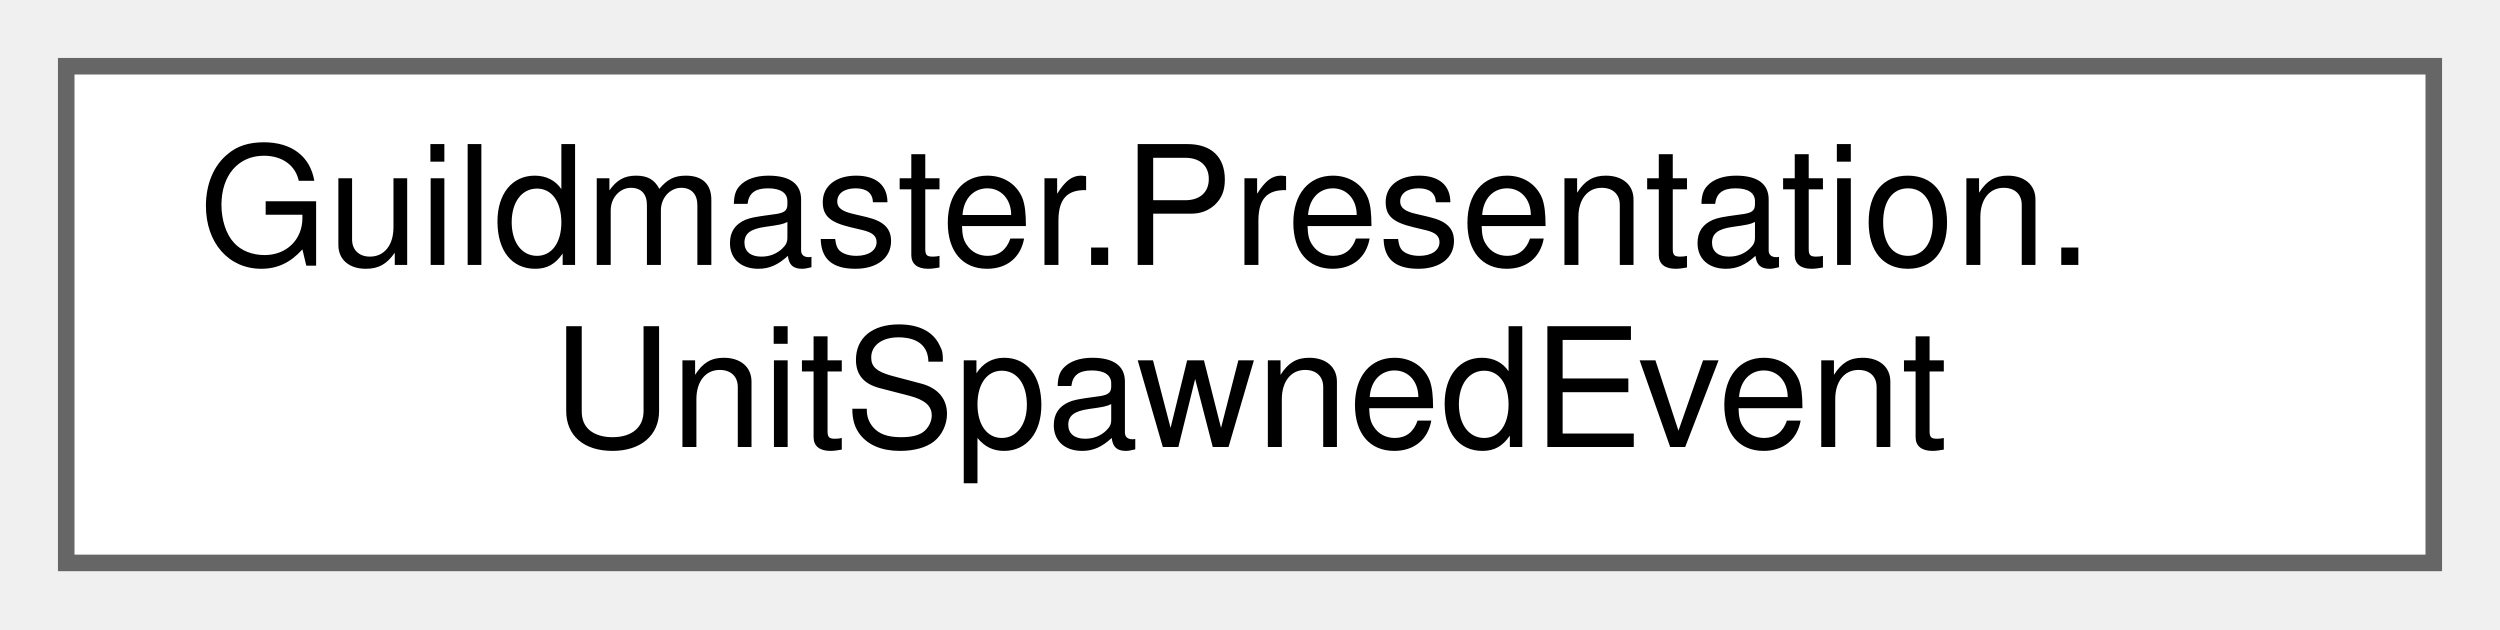
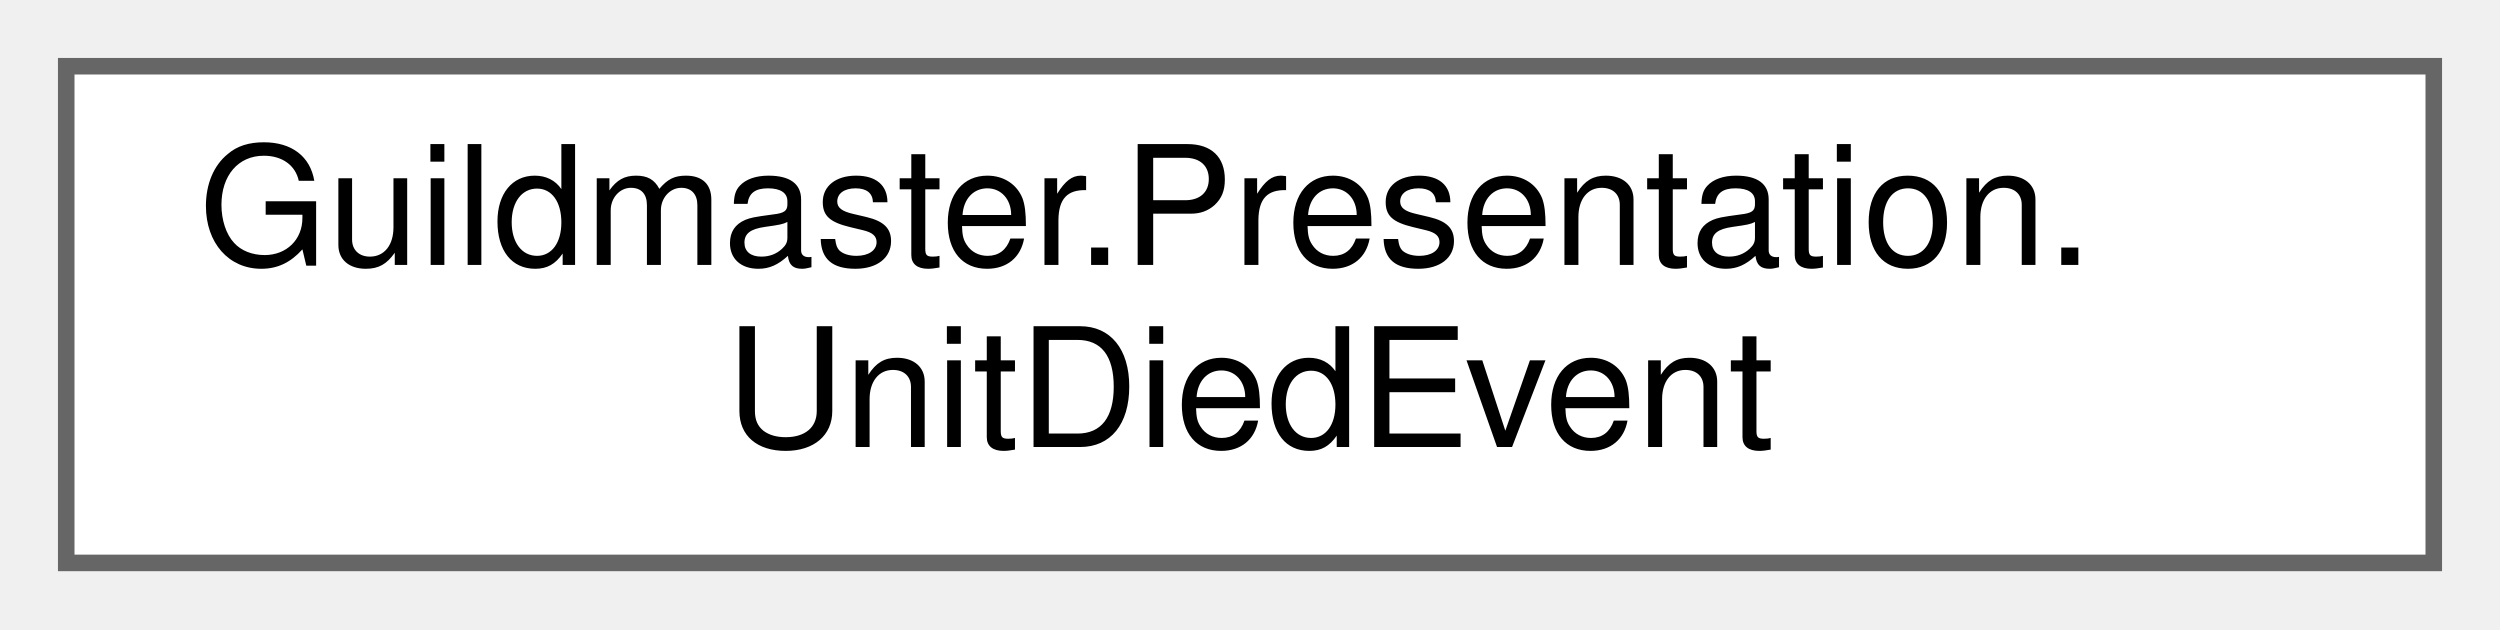
<svg xmlns="http://www.w3.org/2000/svg" xmlns:xlink="http://www.w3.org/1999/xlink" width="151pt" height="38pt" viewBox="0.00 0.00 151.00 38.00">
  <g id="graph0" class="graph" transform="scale(1 1) rotate(0) translate(4 34)">
    <g id="Node000000" class="node">
      <g id="a_Node000000">
-         <a xlink:href="structGuildmaster_1_1Presentation_1_1UnitSpawnedEvent.html" target="_top" xlink:title="MessagePipe-сообщения от симуляции к слою презентации.">
+         <a xlink:href="structGuildmaster_1_1Presentation_1_1UnitDiedEvent.html" target="_top" xlink:title=" ">
          <polygon fill="white" stroke="#666666" points="143,-30 0,-30 0,0 143,0 143,-30" />
          <text text-anchor="start" x="8" y="-18" font-family="Helvetica,sans-Serif" font-size="10.00">Guildmaster.Presentation.</text>
-           <text text-anchor="middle" x="71.5" y="-7" font-family="Helvetica,sans-Serif" font-size="10.00">UnitSpawnedEvent</text>
+           <text text-anchor="middle" x="71.5" y="-7" font-family="Helvetica,sans-Serif" font-size="10.00">UnitDiedEvent</text>
        </a>
      </g>
    </g>
  </g>
</svg>
